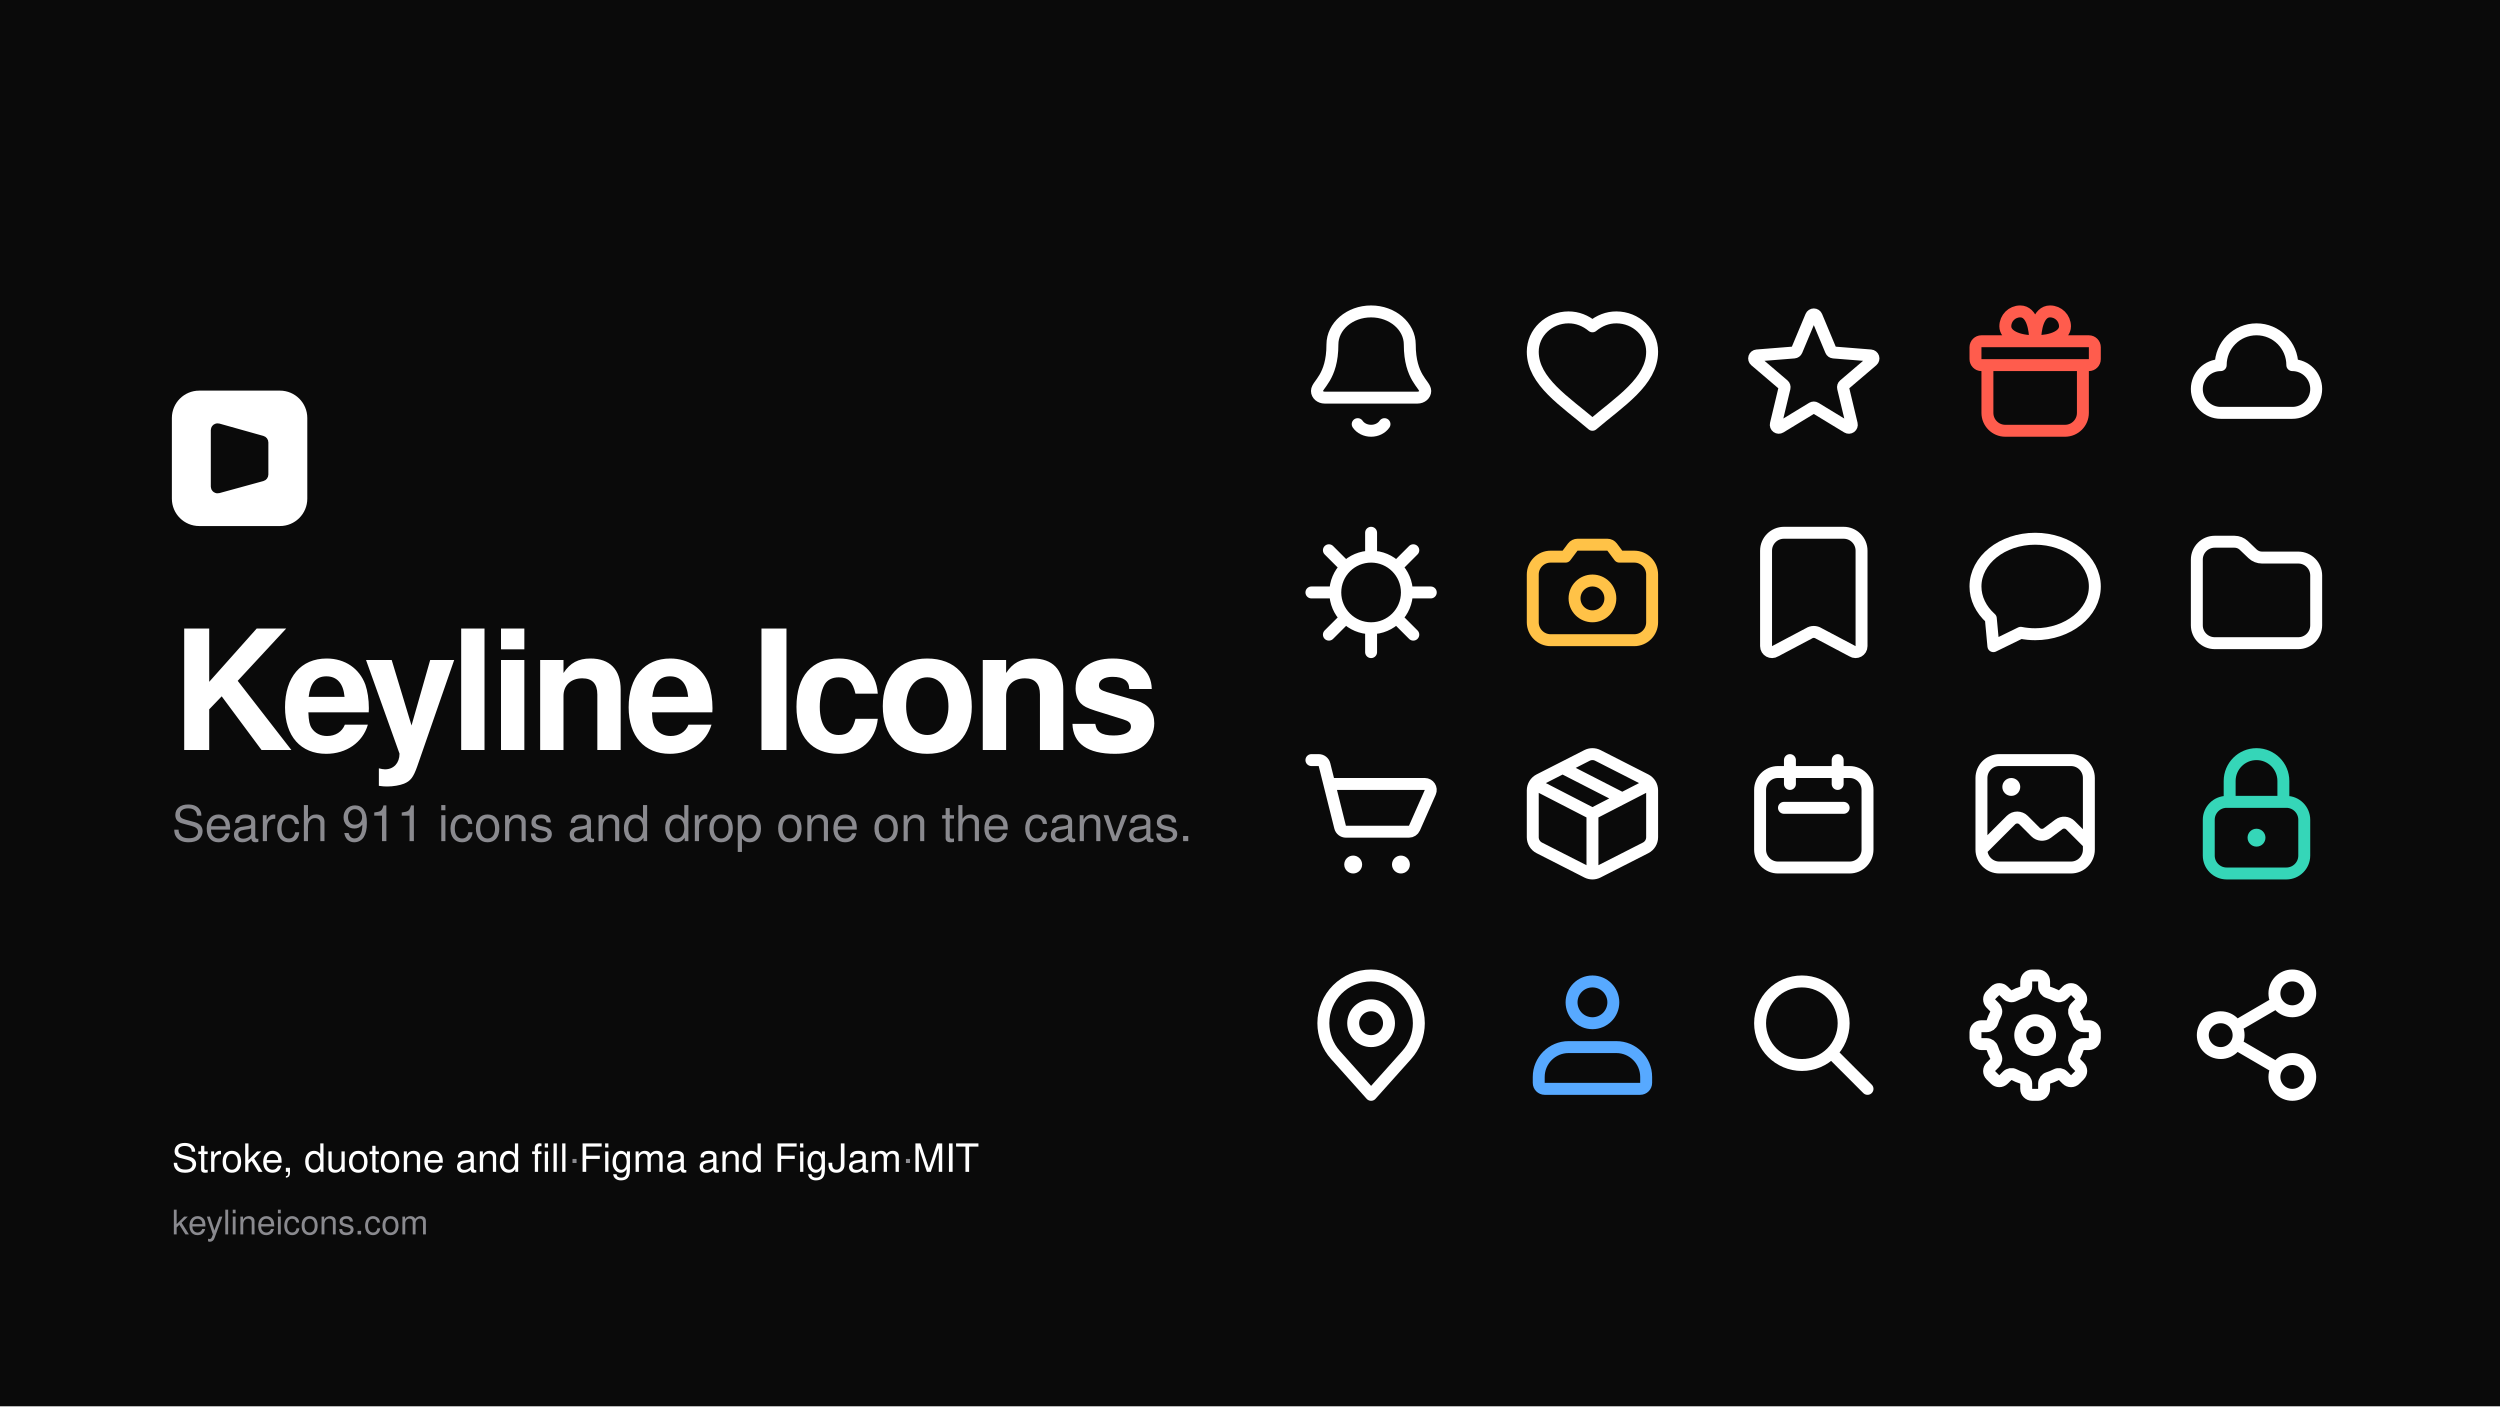
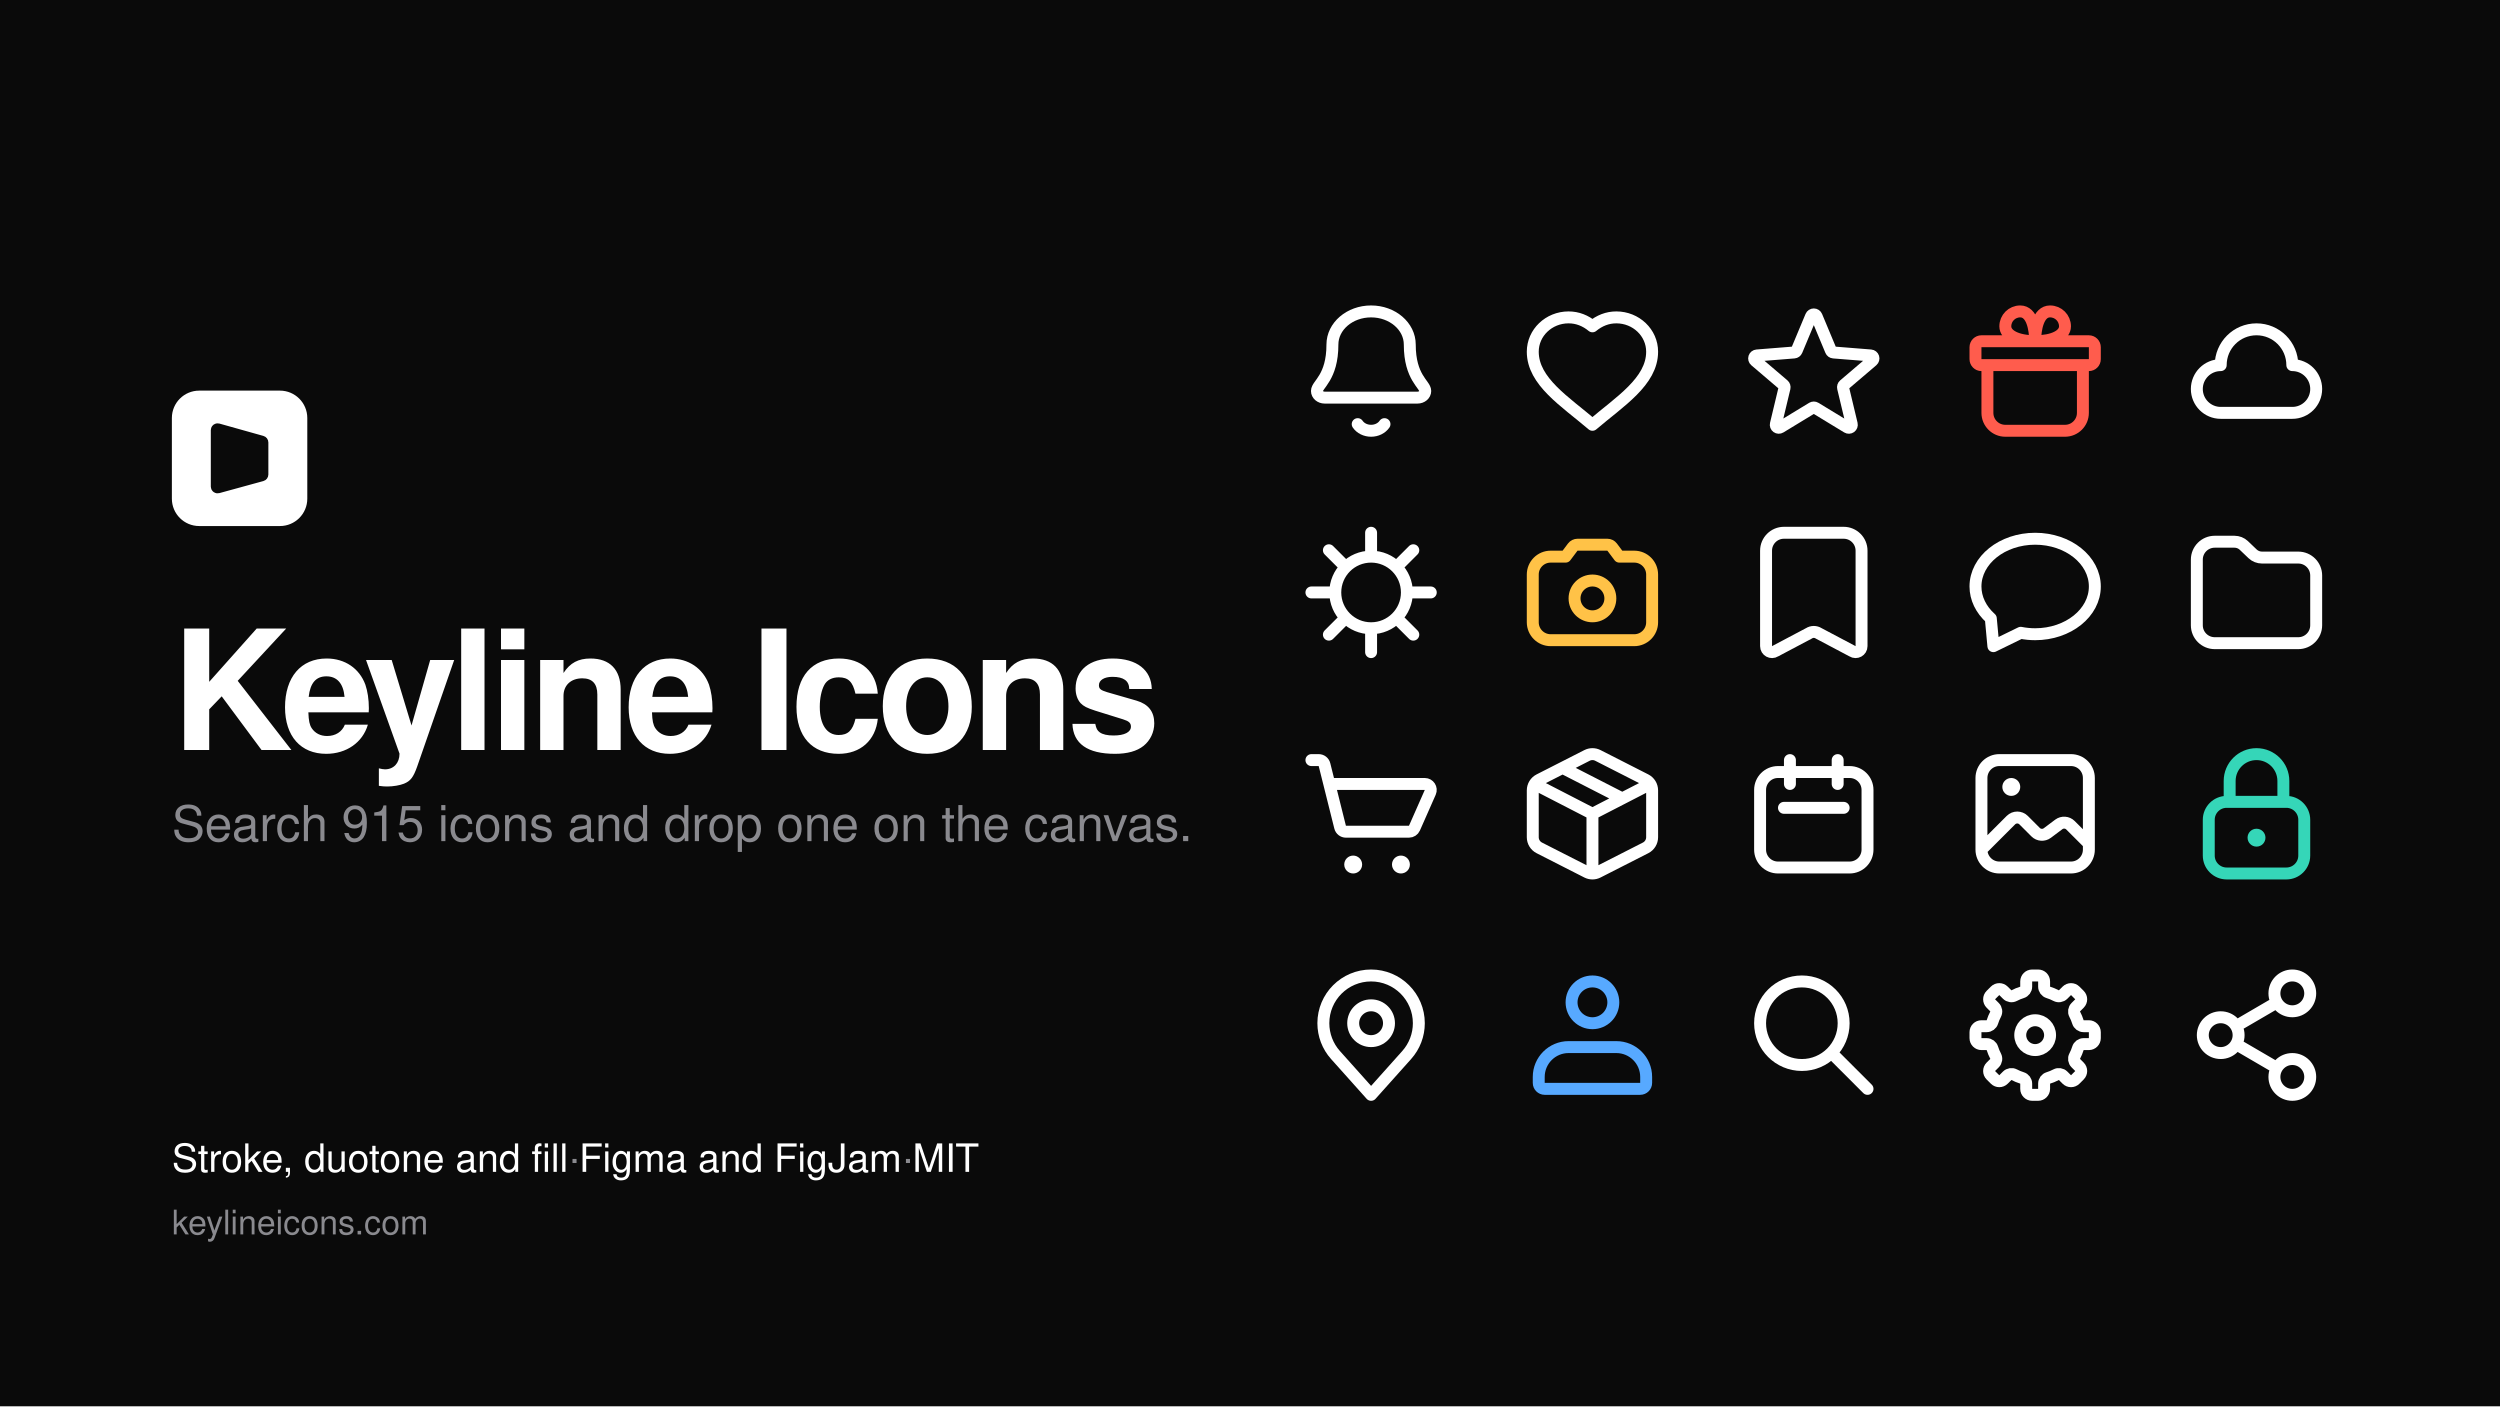
<svg xmlns="http://www.w3.org/2000/svg" width="1920" height="1080" viewBox="0 0 1920 1080">
  <rect width="1920" height="1080" fill="#0a0a0a" />
  <g transform="translate(998 230)" color="#ffffff">
    <g transform="scale(4.583333)" fill="none" stroke="currentColor" stroke-width="2" stroke-linecap="round" stroke-linejoin="round">
      <path d="M12 2.001C15.579 2.001 18.481 4.488 18.481 7.556C18.481 13.111 21.074 14.222 21.074 15.333C21.074 15.947 20.494 16.444 19.778 16.444L4.222 16.444C3.506 16.444 2.926 15.947 2.926 15.333C2.926 14.222 5.519 13.111 5.519 7.556C5.519 4.488 8.421 2.001 12 2.001ZM9.755 20.888C10.218 21.576 11.074 21.999 12 21.999C12.926 21.999 13.782 21.576 14.245 20.888" />
    </g>
  </g>
  <g transform="translate(1168 230)" color="#ffffff">
    <g transform="scale(4.583333)" fill="none" stroke="currentColor" stroke-width="2" stroke-linecap="round" stroke-linejoin="round">
      <path d="M12 21C7.438 17.103 2 13.75 2 8.75C2 5.574 4.686 3 8 3C9.5 3 10.843 3.546 12 4.5C13.157 3.546 14.5 3 16 3C19.314 3 22 5.574 22 8.75C22 13.75 16.562 17.103 12 21Z" fill="none" />
    </g>
  </g>
  <g transform="translate(1338 230)" color="#ffffff">
    <g transform="scale(4.583333)" fill="none" stroke="currentColor" stroke-width="2" stroke-linecap="round" stroke-linejoin="round">
      <path d="M11.539 2.807C11.616 2.621 11.798 2.5 12 2.5C12.202 2.5 12.384 2.621 12.461 2.807L14.87 8.574C14.942 8.747 15.105 8.865 15.292 8.88L21.54 9.379C21.741 9.395 21.913 9.531 21.976 9.723C22.038 9.916 21.978 10.127 21.825 10.258L17.067 14.316C16.924 14.438 16.861 14.63 16.905 14.813L18.359 20.884C18.406 21.08 18.331 21.285 18.168 21.404C18.004 21.523 17.786 21.532 17.613 21.427L12.26 18.171C12.1 18.074 11.9 18.074 11.74 18.171L6.387 21.427C6.214 21.532 5.996 21.523 5.832 21.404C5.669 21.285 5.594 21.08 5.641 20.884L7.095 14.813C7.138 14.63 7.076 14.438 6.933 14.316L2.175 10.258C2.022 10.127 1.962 9.916 2.024 9.723C2.087 9.531 2.259 9.395 2.46 9.379L8.708 8.88C8.895 8.865 9.058 8.747 9.13 8.574Z" />
    </g>
  </g>
  <g transform="translate(1508 230)" color="#ff5c4d">
    <g transform="scale(4.583333)" fill="none" stroke="currentColor" stroke-width="2" stroke-linecap="round" stroke-linejoin="round">
      <path d="M12 7H3C2.448 7 2 7.448 2 8V10C2 10.552 2.448 11 3 11H21C21.552 11 22 10.552 22 10V8C22 7.448 21.552 7 21 7H12ZM12 7C9 7 7 6 7 4.5C7 3.119 8.119 2 9.5 2C11.5 2 12 5 12 7ZM12 7C15 7 17 6 17 4.5C17 3.119 15.881 2 14.5 2C12.5 2 12 5 12 7ZM4 11V19C4 20.657 5.343 22 7 22H17C18.657 22 20 20.657 20 19V11H4Z" />
    </g>
  </g>
  <g transform="translate(1678 230)" color="#ffffff">
    <g transform="scale(4.583333)" fill="none" stroke="currentColor" stroke-width="2" stroke-linecap="round" stroke-linejoin="round">
      <path d="M6 19L18 19C20.209 19 22 17.209 22 15C22 12.791 20.209 11 18 11C18 7.686 15.314 5 12 5C8.686 5 6 7.686 6 11C3.791 11 2 12.791 2 15C2 17.209 3.791 19 6 19Z" fill="none" />
    </g>
  </g>
  <g transform="translate(998 400)" color="#ffffff">
    <g transform="scale(4.583333)" fill="none" stroke="currentColor" stroke-width="2" stroke-linecap="round" stroke-linejoin="round">
      <path d="M18 12C18 15.314 15.314 18 12 18C8.686 18 6 15.314 6 12C6 8.686 8.686 6 12 6C15.314 6 18 8.686 18 12ZM18 12L22 12M16.243 16.243L19.071 19.071M12 18L12 22M7.757 16.243L4.929 19.071M6 12L2 12M7.757 7.757L4.929 4.929M12 6L12 2M16.243 7.757L19.071 4.929" />
    </g>
  </g>
  <g transform="translate(1168 400)" color="#ffc247">
    <g transform="scale(4.583333)" fill="none" stroke="currentColor" stroke-width="2" stroke-linecap="round" stroke-linejoin="round">
      <path d="M2 9C2 7.343 3.343 6 5 6L7.5 6L8.7 4.4C8.889 4.148 9.185 4 9.5 4L14.5 4C14.815 4 15.111 4.148 15.3 4.4L16.5 6L19 6C20.657 6 22 7.343 22 9L22 17C22 18.657 20.657 20 19 20L5 20C3.343 20 2 18.657 2 17ZM15 13C15 14.657 13.657 16 12 16C10.343 16 9 14.657 9 13C9 11.343 10.343 10 12 10C13.657 10 15 11.343 15 13Z" />
    </g>
  </g>
  <g transform="translate(1338 400)" color="#ffffff">
    <g transform="scale(4.583333)" fill="none" stroke="currentColor" stroke-width="2" stroke-linecap="round" stroke-linejoin="round">
      <path d="M4 5C4 3.343 5.343 2 7 2L17 2C18.657 2 20 3.343 20 5L20 20.998C20 21.79 19.125 22.267 18.459 21.84L12.811 18.851C12.317 18.534 11.683 18.534 11.189 18.851L5.541 21.84C4.875 22.267 4 21.79 4 20.998Z" />
    </g>
  </g>
  <g transform="translate(1508 400)" color="#ffffff">
    <g transform="scale(4.583333)" fill="none" stroke="currentColor" stroke-width="2" stroke-linecap="round" stroke-linejoin="round">
      <path d="M4.569 16.353 C2.915 14.884 2 12.977 2 11 C2 6.582 6.477 3 12 3 C17.523 3 22 6.582 22 11 C22 15.418 17.523 19 12 19 C11.184 19 10.372 18.92 9.581 18.762 L5 21 L4.569 16.353 Z" fill="none" />
    </g>
  </g>
  <g transform="translate(1678 400)" color="#ffffff">
    <g transform="scale(4.583333)" fill="none" stroke="currentColor" stroke-width="2" stroke-linecap="round" stroke-linejoin="round">
      <path d="M2.001 6.5C2.001 4.843 3.344 3.5 5.001 3.5L8.302 3.5C8.891 3.5 9.457 3.724 9.873 4.122L11.349 5.534C11.766 5.932 12.331 6.156 12.92 6.156L18.999 6.156C20.656 6.156 21.999 7.499 21.999 9.156L21.999 17.5C21.999 19.157 20.656 20.5 18.999 20.5L5.001 20.5C3.344 20.5 2.001 19.157 2.001 17.5L2.001 6.688Z" />
    </g>
  </g>
  <g transform="translate(998 570)" color="#ffffff">
    <g transform="scale(4.583333)" fill="none" stroke="currentColor" stroke-width="2" stroke-linecap="round" stroke-linejoin="round">
      <path d="M2 3H3.219C3.678 3 4.078 3.312 4.189 3.757L5 7M5 7H20.998C21.72 7 22.204 7.743 21.913 8.404L19.263 14.404C19.103 14.766 18.744 15 18.348 15H7.781C7.322 15 6.922 14.688 6.811 14.242L5 7Z" />
      <path d="M10.5 20.5C10.5 21.328 9.828 22 9 22C8.172 22 7.5 21.328 7.5 20.5C7.5 19.672 8.172 19 9 19C9.828 19 10.5 19.672 10.5 20.5ZM18.5 20.5C18.5 21.328 17.828 22 17 22C16.172 22 15.5 21.328 15.5 20.5C15.5 19.672 16.172 19 17 19C17.828 19 18.5 19.672 18.5 20.5Z" fill="currentColor" stroke="none" />
    </g>
  </g>
  <g transform="translate(1168 570)" color="#ffffff">
    <g transform="scale(4.583333)" fill="none" stroke="currentColor" stroke-width="2" stroke-linecap="round" stroke-linejoin="round">
      <path d="M2.308 7.007L12 12M12 12L21.692 7.007M12 12L12 22M7 4.302L17 9.424M12.908 2.218L20.907 6.291C21.578 6.633 22 7.321 22 8.074L22 15.926C22 16.679 21.578 17.367 20.907 17.709L12.908 21.782C12.337 22.073 11.663 22.073 11.092 21.782L3.092 17.709C2.422 17.367 2 16.679 2 15.926L2 8.074C2 7.321 2.422 6.633 3.092 6.291L11.092 2.218C11.663 1.927 12.337 1.927 12.908 2.218Z" />
    </g>
  </g>
  <g transform="translate(1338 570)" color="#ffffff">
    <g transform="scale(4.583333)" fill="none" stroke="currentColor" stroke-width="2" stroke-linecap="round" stroke-linejoin="round">
      <path d="M6 5H18C19.657 5 21 6.343 21 8V18C21 19.657 19.657 21 18 21H6C4.343 21 3 19.657 3 18V8C3 6.343 4.343 5 6 5ZM7 11H17M8 3V7M16 3V7" />
    </g>
  </g>
  <g transform="translate(1508 570)" color="#ffffff">
    <g transform="scale(4.583333)" fill="none" stroke="currentColor" stroke-width="2" stroke-linecap="round" stroke-linejoin="round">
      <path d="M6 3L18 3C19.657 3 21 4.343 21 6L21 18C21 19.657 19.657 21 18 21L6 21C4.343 21 3 19.657 3 18L3 6C3 4.343 4.343 3 6 3ZM3 18L7.939 13.061C8.525 12.475 9.475 12.475 10.061 13.061L12.08 15.08C12.608 15.608 13.444 15.667 14.041 15.219L15.959 13.781C16.556 13.333 17.392 13.392 17.92 13.92L21 17" />
      <path d="M9.5 7.5C9.5 8.328 8.828 9 8 9C7.172 9 6.5 8.328 6.5 7.5C6.5 6.672 7.172 6 8 6C8.828 6 9.5 6.672 9.5 7.5Z" fill="currentColor" stroke="none" />
    </g>
  </g>
  <g transform="translate(1678 570)" color="#35d6b8">
    <g transform="scale(4.583333)" fill="none" stroke="currentColor" stroke-width="2" stroke-linecap="round" stroke-linejoin="round">
      <path d="M7.5 10V6.5C7.5 4.015 9.515 2 12 2C14.485 2 16.5 4.015 16.5 6.5V10M4 13V19C4 20.657 5.343 22 7 22H17C18.657 22 20 20.657 20 19V13C20 11.343 18.657 10 17 10H7C5.343 10 4 11.343 4 13Z" />
      <path d="M13.5 16C13.5 16.828 12.828 17.5 12 17.5C11.172 17.5 10.5 16.828 10.5 16C10.5 15.172 11.172 14.5 12 14.5C12.828 14.5 13.5 15.172 13.5 16Z" fill="currentColor" stroke="none" />
    </g>
  </g>
  <g transform="translate(998 740)" color="#ffffff">
    <g transform="scale(4.583333)" fill="none" stroke="currentColor" stroke-width="2" stroke-linecap="round" stroke-linejoin="round">
      <path d="M17.963 15.333L12 22L6.037 15.333C4.725 13.867 4 11.968 4 10C4 5.582 7.582 2 12 2C16.418 2 20 5.582 20 10C20 11.968 19.275 13.867 17.963 15.333ZM15 10C15 11.657 13.657 13 12 13C10.343 13 9 11.657 9 10C9 8.343 10.343 7 12 7C13.657 7 15 8.343 15 10Z" />
    </g>
  </g>
  <g transform="translate(1168 740)" color="#57a9ff">
    <g transform="scale(4.583333)" fill="none" stroke="currentColor" stroke-width="2" stroke-linecap="round" stroke-linejoin="round">
      <path d="M8 14L16 14C18.761 14 21 16.239 21 19L21 20C21 20.552 20.552 21 20 21L4 21C3.448 21 3 20.552 3 20L3 19C3 16.239 5.239 14 8 14ZM15.5 6.5C15.5 8.433 13.933 10 12 10C10.067 10 8.5 8.433 8.5 6.5C8.5 4.567 10.067 3 12 3C13.933 3 15.5 4.567 15.5 6.5Z" />
    </g>
  </g>
  <g transform="translate(1338 740)" color="#ffffff">
    <g transform="scale(4.583333)" fill="none" stroke="currentColor" stroke-width="2" stroke-linecap="round" stroke-linejoin="round">
      <path d="M17 10C17 13.866 13.866 17 10 17C6.134 17 3 13.866 3 10C3 6.134 6.134 3 10 3C13.866 3 17 6.134 17 10ZM15 15L21 21" />
    </g>
  </g>
  <g transform="translate(1508 740)" color="#ffffff">
    <g transform="scale(4.583333)" fill="none" stroke="currentColor" stroke-width="2" stroke-linecap="round" stroke-linejoin="round">
      <path d="M19.168 9.794C19.297 10.214 19.685 10.5 20.124 10.5L21 10.5C21.552 10.5 22 10.948 22 11.5L22 12.5C22 13.052 21.552 13.5 21 13.5L20.124 13.5C19.685 13.5 19.297 13.786 19.168 14.206C19.03 14.656 18.849 15.092 18.628 15.509C18.423 15.897 18.495 16.373 18.805 16.684L19.425 17.303C19.815 17.694 19.815 18.327 19.425 18.718L18.718 19.425C18.327 19.815 17.694 19.815 17.303 19.425L16.684 18.805C16.373 18.495 15.897 18.423 15.509 18.628C15.092 18.849 14.656 19.03 14.206 19.168C13.786 19.297 13.5 19.685 13.5 20.124L13.5 21C13.5 21.552 13.052 22 12.5 22L11.5 22C10.948 22 10.5 21.552 10.5 21L10.5 20.124C10.5 19.685 10.214 19.297 9.794 19.168C9.344 19.03 8.908 18.849 8.491 18.628C8.103 18.423 7.627 18.495 7.316 18.805L6.697 19.425C6.306 19.815 5.673 19.815 5.282 19.425L4.575 18.718C4.185 18.327 4.185 17.694 4.575 17.303L5.195 16.684C5.505 16.373 5.577 15.897 5.372 15.509C5.151 15.092 4.97 14.656 4.832 14.206C4.703 13.786 4.315 13.5 3.876 13.5L3 13.5C2.448 13.5 2 13.052 2 12.5L2 11.5C2 10.948 2.448 10.5 3 10.5L3.876 10.5C4.315 10.5 4.703 10.214 4.832 9.794C4.97 9.344 5.151 8.908 5.372 8.491C5.577 8.103 5.505 7.627 5.195 7.316L4.575 6.697C4.185 6.306 4.185 5.673 4.575 5.282L5.282 4.575C5.673 4.185 6.306 4.185 6.697 4.575L7.316 5.195C7.627 5.505 8.103 5.577 8.491 5.372C8.908 5.151 9.344 4.97 9.794 4.832C10.214 4.703 10.5 4.315 10.5 3.876L10.5 3C10.5 2.448 10.948 2 11.5 2L12.5 2C13.052 2 13.5 2.448 13.5 3L13.5 3.876C13.5 4.315 13.786 4.703 14.206 4.832C14.656 4.97 15.092 5.151 15.509 5.372C15.897 5.577 16.373 5.505 16.684 5.195L17.303 4.575C17.694 4.185 18.327 4.185 18.718 4.575L19.425 5.282C19.815 5.673 19.815 6.306 19.425 6.697L18.805 7.316C18.495 7.627 18.423 8.103 18.628 8.491C18.849 8.908 19.03 9.344 19.168 9.794ZM14.5 12C14.5 13.381 13.381 14.5 12 14.5C10.619 14.5 9.5 13.381 9.5 12C9.5 10.619 10.619 9.5 12 9.5C13.381 9.5 14.5 10.619 14.5 12Z" />
    </g>
  </g>
  <g transform="translate(1678 740)" color="#ffffff">
    <g transform="scale(4.583333)" fill="none" stroke="currentColor" stroke-width="2" stroke-linecap="round" stroke-linejoin="round">
      <path d="M9.455 9.985L14.545 7.016M9.455 14.015L14.545 16.985M21 5C21 6.657 19.657 8 18 8C16.343 8 15 6.657 15 5C15 3.343 16.343 2 18 2C19.657 2 21 3.343 21 5ZM9 12C9 13.657 7.657 15 6 15C4.343 15 3 13.657 3 12C3 10.343 4.343 9 6 9C7.657 9 9 10.343 9 12ZM21 19C21 20.657 19.657 22 18 22C16.343 22 15 20.657 15 19C15 17.343 16.343 16 18 16C19.657 16 21 17.343 21 19Z" />
    </g>
  </g>
  <g transform="translate(132 300) scale(2.6)">
    <path d="M31.916 0H8.079C3.615 0 0 3.615 0 8.08V31.925C0 36.385 3.615 40 8.079 40H31.921C36.38 40 40 36.385 40 31.92V8.08C39.995 3.615 36.38 0 31.916 0Z" fill="#ffffff" />
    <path d="M13 28.345V11.66C13 11.328 13.316 11.089 13.635 11.178L26.635 14.827C26.851 14.887 27 15.084 27 15.308V24.781C27 25.006 26.849 25.204 26.632 25.263L13.632 28.827C13.314 28.914 13 28.674 13 28.345Z" fill="#0a0a0a" stroke="#0a0a0a" stroke-width="3" stroke-linecap="round" />
  </g>
  <text x="132" y="576" font-family="-apple-system, BlinkMacSystemFont, 'Segoe UI', Helvetica, Arial, sans-serif" font-size="128" font-weight="600" letter-spacing="-5" fill="#ffffff">Keyline Icons</text>
-   <text x="132" y="646" font-family="-apple-system, BlinkMacSystemFont, 'Segoe UI', Helvetica, Arial, sans-serif" font-size="38" fill="#8a8a8f">Search 911 icons and drop one on the canvas.</text>
+   <text x="132" y="646" font-family="-apple-system, BlinkMacSystemFont, 'Segoe UI', Helvetica, Arial, sans-serif" font-size="38" fill="#8a8a8f">Search 915 icons and drop one on the canvas.</text>
  <text x="132" y="900" font-family="-apple-system, BlinkMacSystemFont, 'Segoe UI', Helvetica, Arial, sans-serif" font-size="30" font-weight="500" fill="#ffffff">Stroke, duotone and fill<tspan fill="#8a8a8f">  ·  </tspan>Figma and FigJam<tspan fill="#8a8a8f">  ·  </tspan>MIT</text>
  <text x="132" y="948" font-family="-apple-system, BlinkMacSystemFont, 'Segoe UI', Helvetica, Arial, sans-serif" font-size="26" fill="#8a8a8f">keylineicons.com</text>
</svg>
